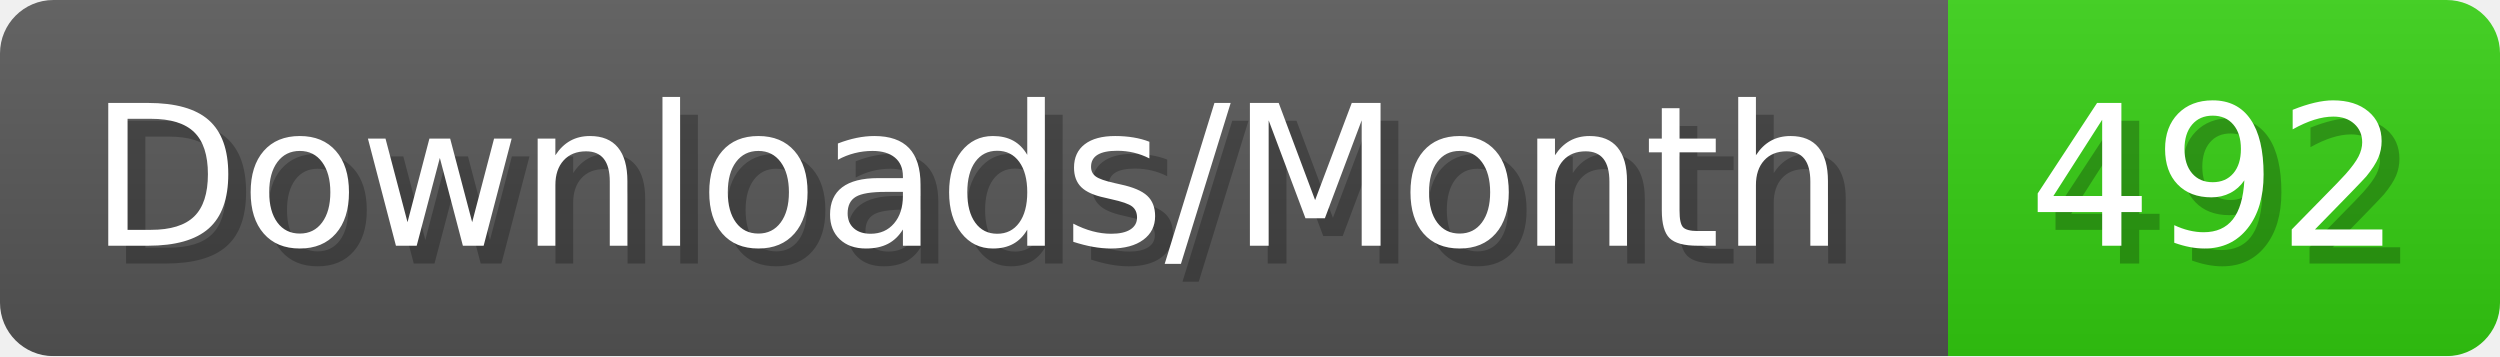
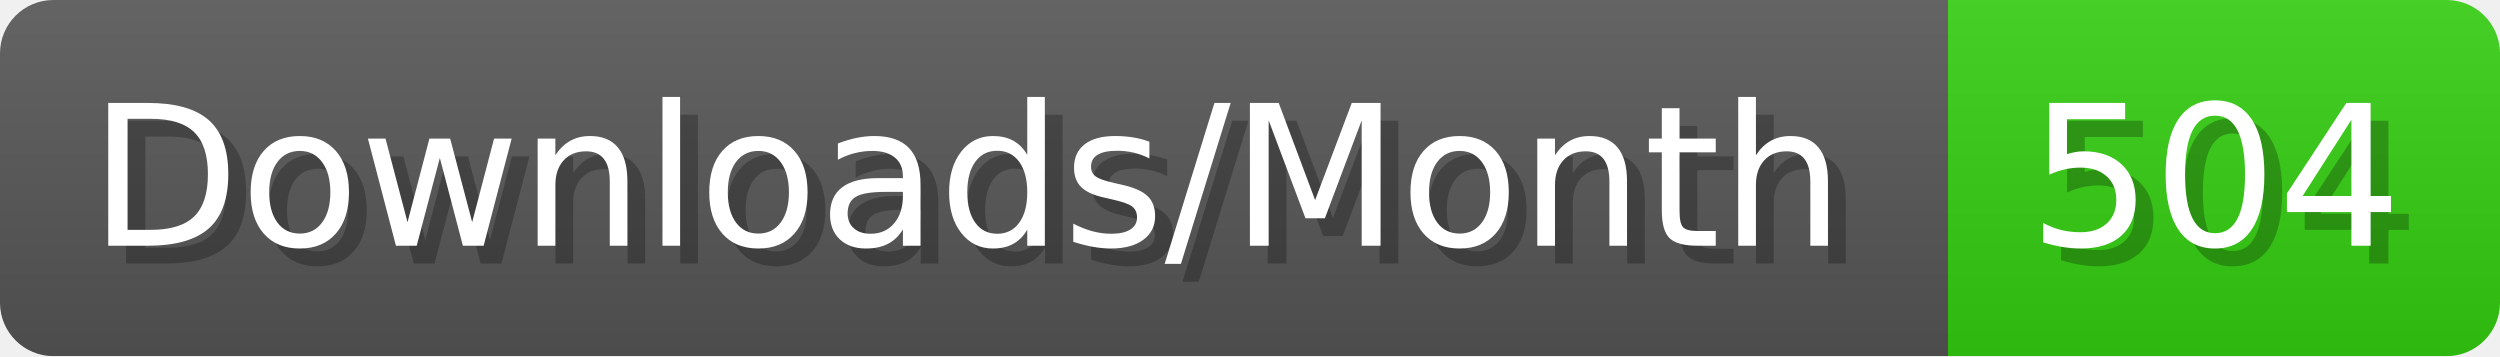
- <svg xmlns="http://www.w3.org/2000/svg" width="140.4" height="20" viewBox="0 0 1404 200" role="img" aria-label="Downloads/Month: 492">
+ <svg xmlns="http://www.w3.org/2000/svg" width="140.4" height="20" viewBox="0 0 1404 200" role="img" aria-label="Downloads/Month: 504">
  <linearGradient id="YlXUI" x2="0" y2="100%">
    <stop offset="0" stop-opacity=".1" stop-color="#EEE" />
    <stop offset="1" stop-opacity=".1" />
  </linearGradient>
  <mask id="JHhop">
    <rect width="1404" height="200" rx="30" fill="#FFF" />
  </mask>
  <g mask="url(#JHhop)">
    <rect width="1094" height="200" fill="#555" />
    <rect width="310" height="200" fill="#3C1" x="1094" />
    <rect width="1404" height="200" fill="url(#YlXUI)" />
  </g>
  <g aria-hidden="true" fill="#fff" text-anchor="start" font-family="Verdana,DejaVu Sans,sans-serif" font-size="110">
    <text x="60" y="148" textLength="994" fill="#000" opacity="0.25">Downloads/Month</text>
    <text x="50" y="138" textLength="994">Downloads/Month</text>
-     <text x="1149" y="148" textLength="210" fill="#000" opacity="0.25">492</text>
-     <text x="1139" y="138" textLength="210">492</text>
+     <text x="1149" y="148" textLength="210" fill="#000" opacity="0.25">504</text>
+     <text x="1139" y="138" textLength="210">504</text>
  </g>
</svg>
